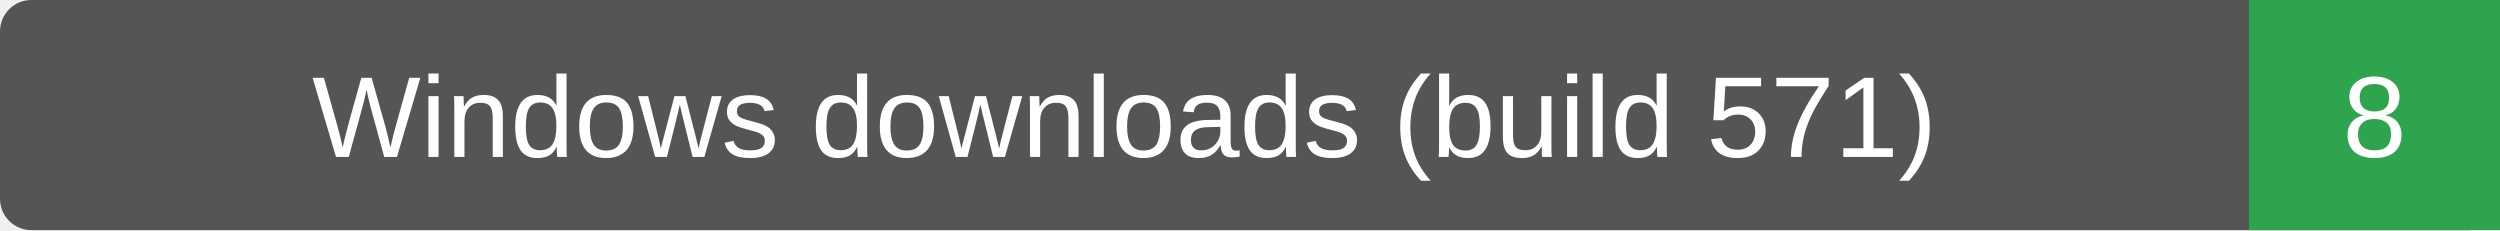
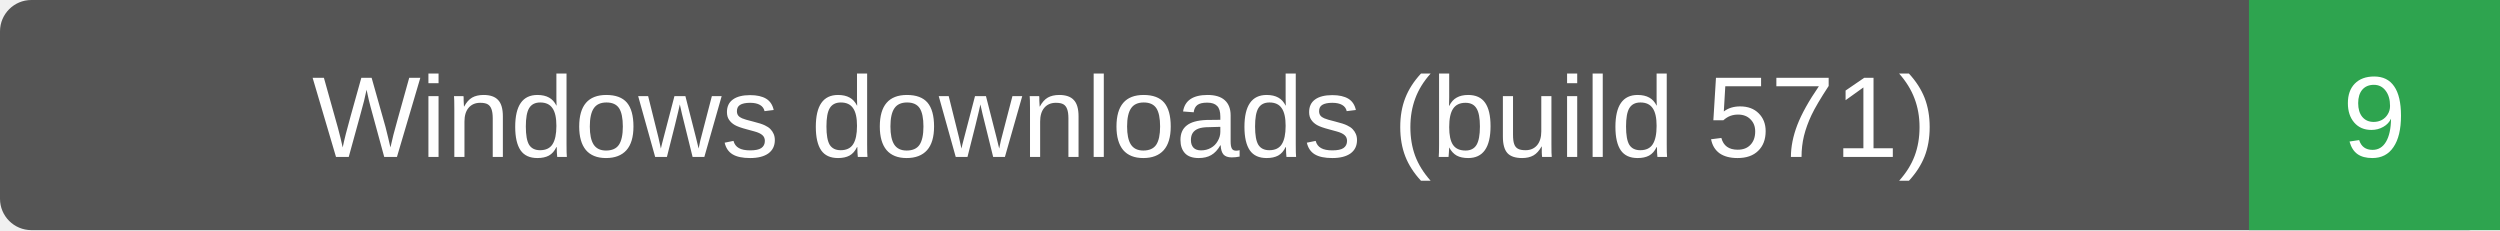
- <svg xmlns="http://www.w3.org/2000/svg" width="239" height="22" role="img" aria-label="Windows downloads (build 571): 8">
+ <svg xmlns="http://www.w3.org/2000/svg" width="239" height="22" role="img" aria-label="Windows downloads (build 571): 9">
  <rect width="239" height="22" rx="3" fill="#555" />
  <path d="M215 0h24v22h-24z" fill="#2ea44f" />
  <g fill="#fff" text-anchor="middle" font-family="Verdana,Arial,sans-serif" font-size="11">
    <text x="107.5" y="15">Windows downloads (build 571)</text>
-     <text x="227.0" y="15">8</text>
+     <text x="227.0" y="15">9</text>
  </g>
</svg>
